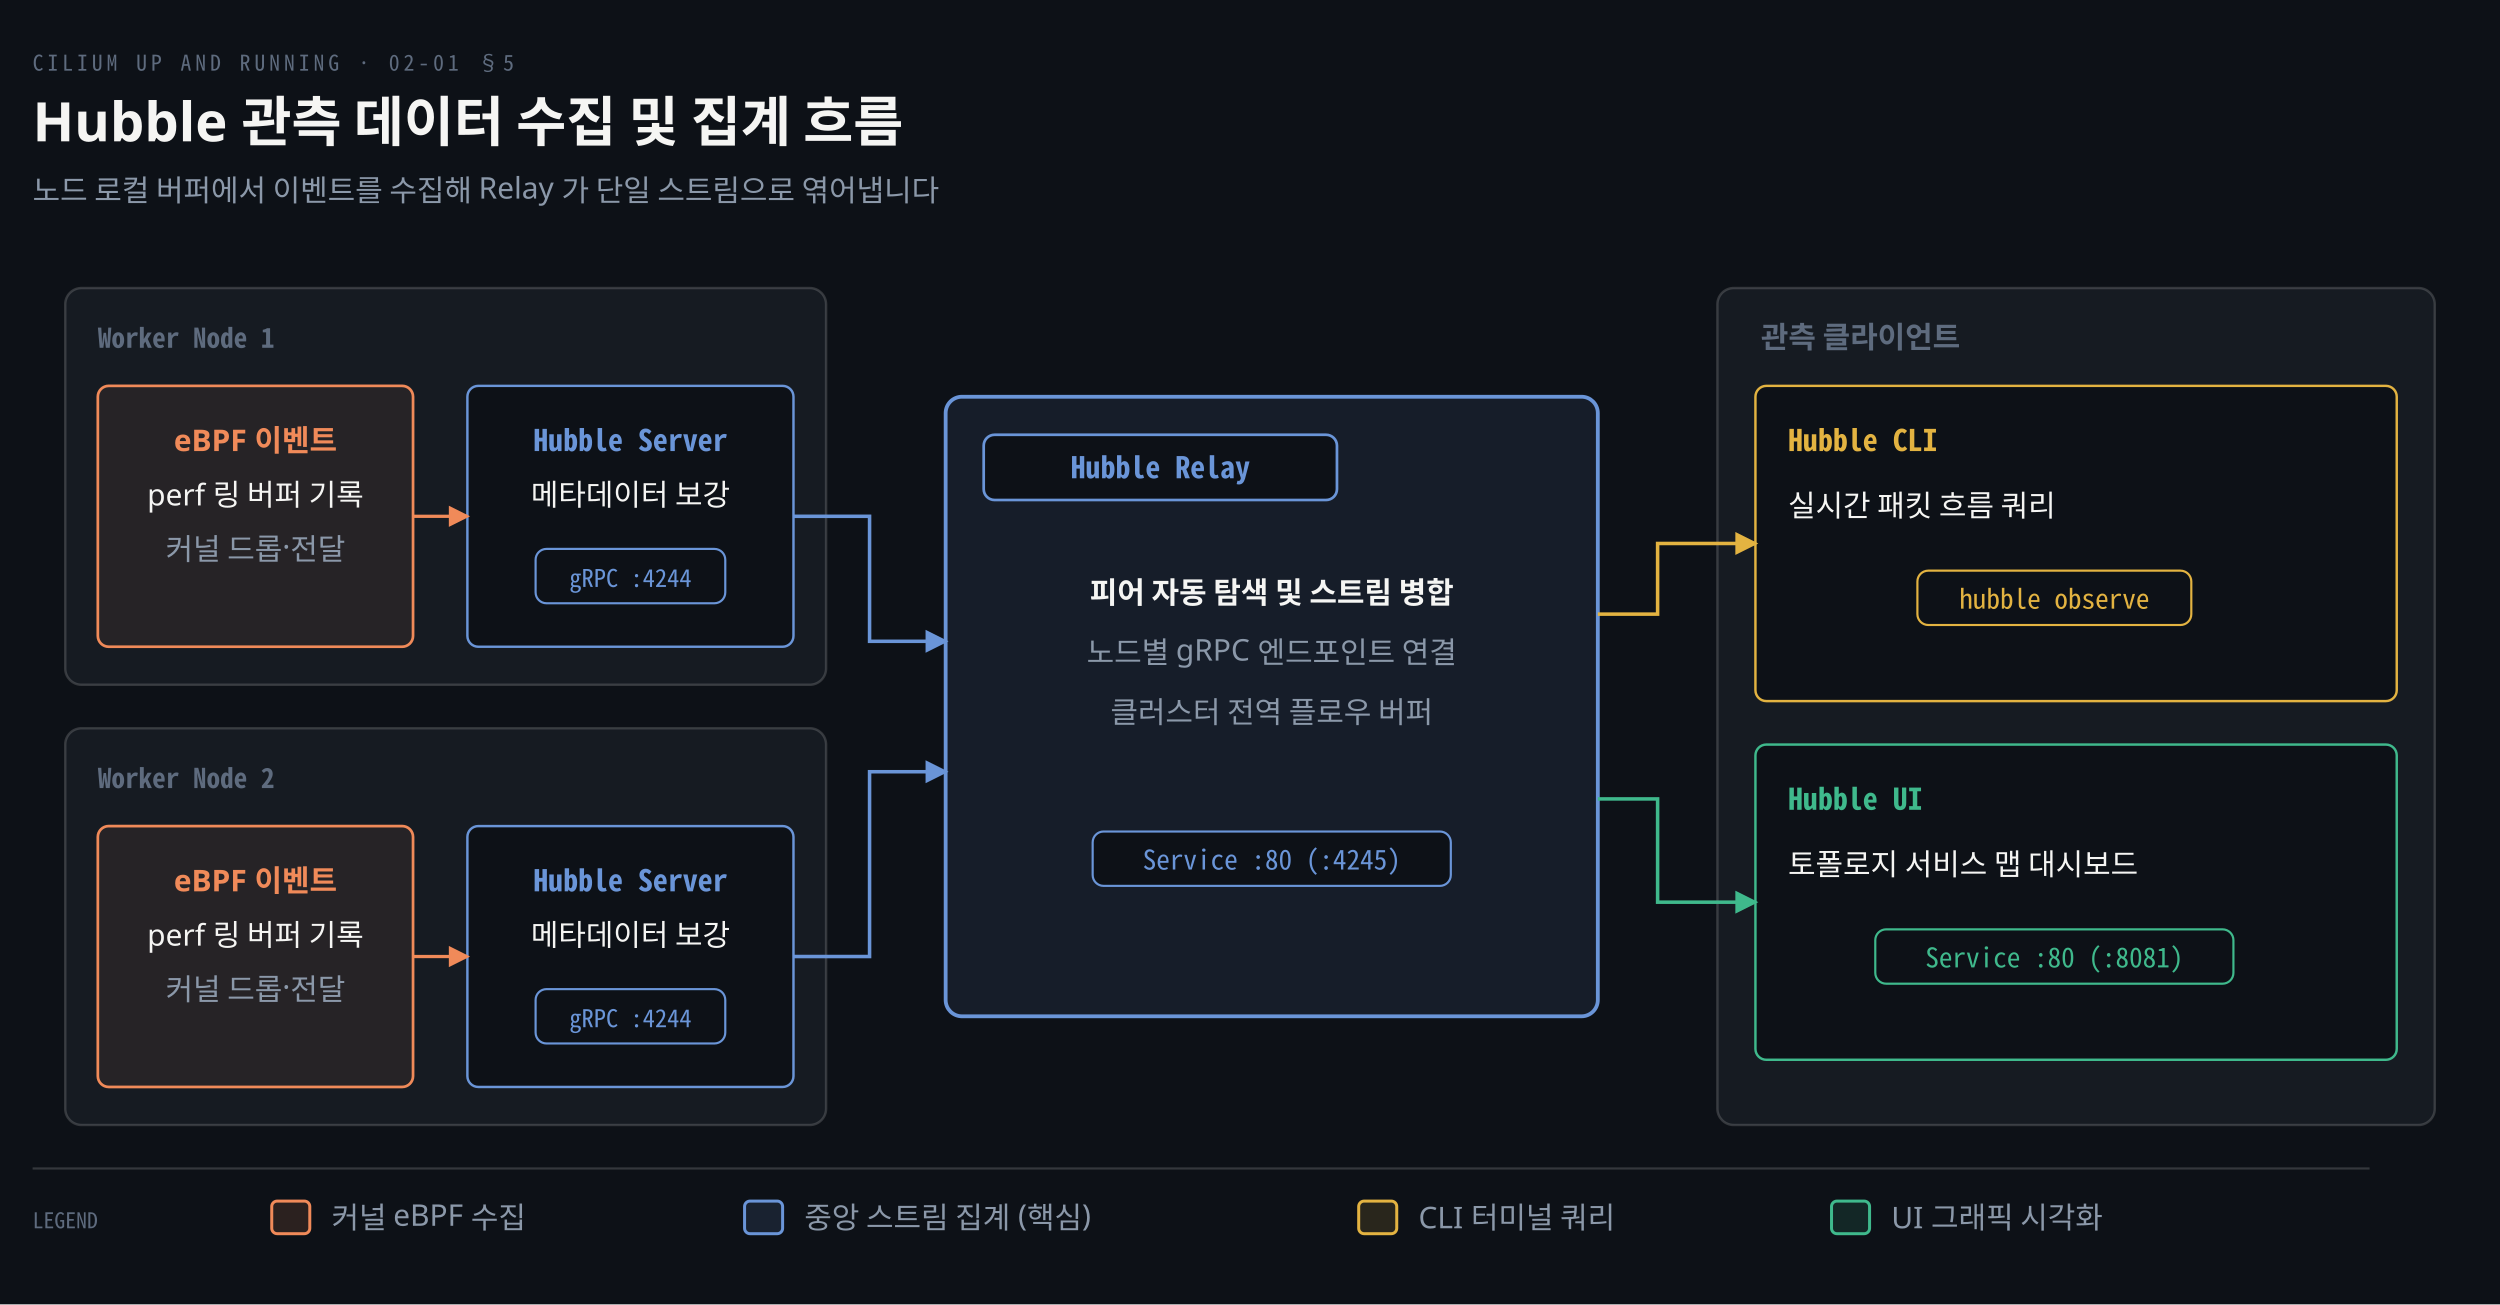
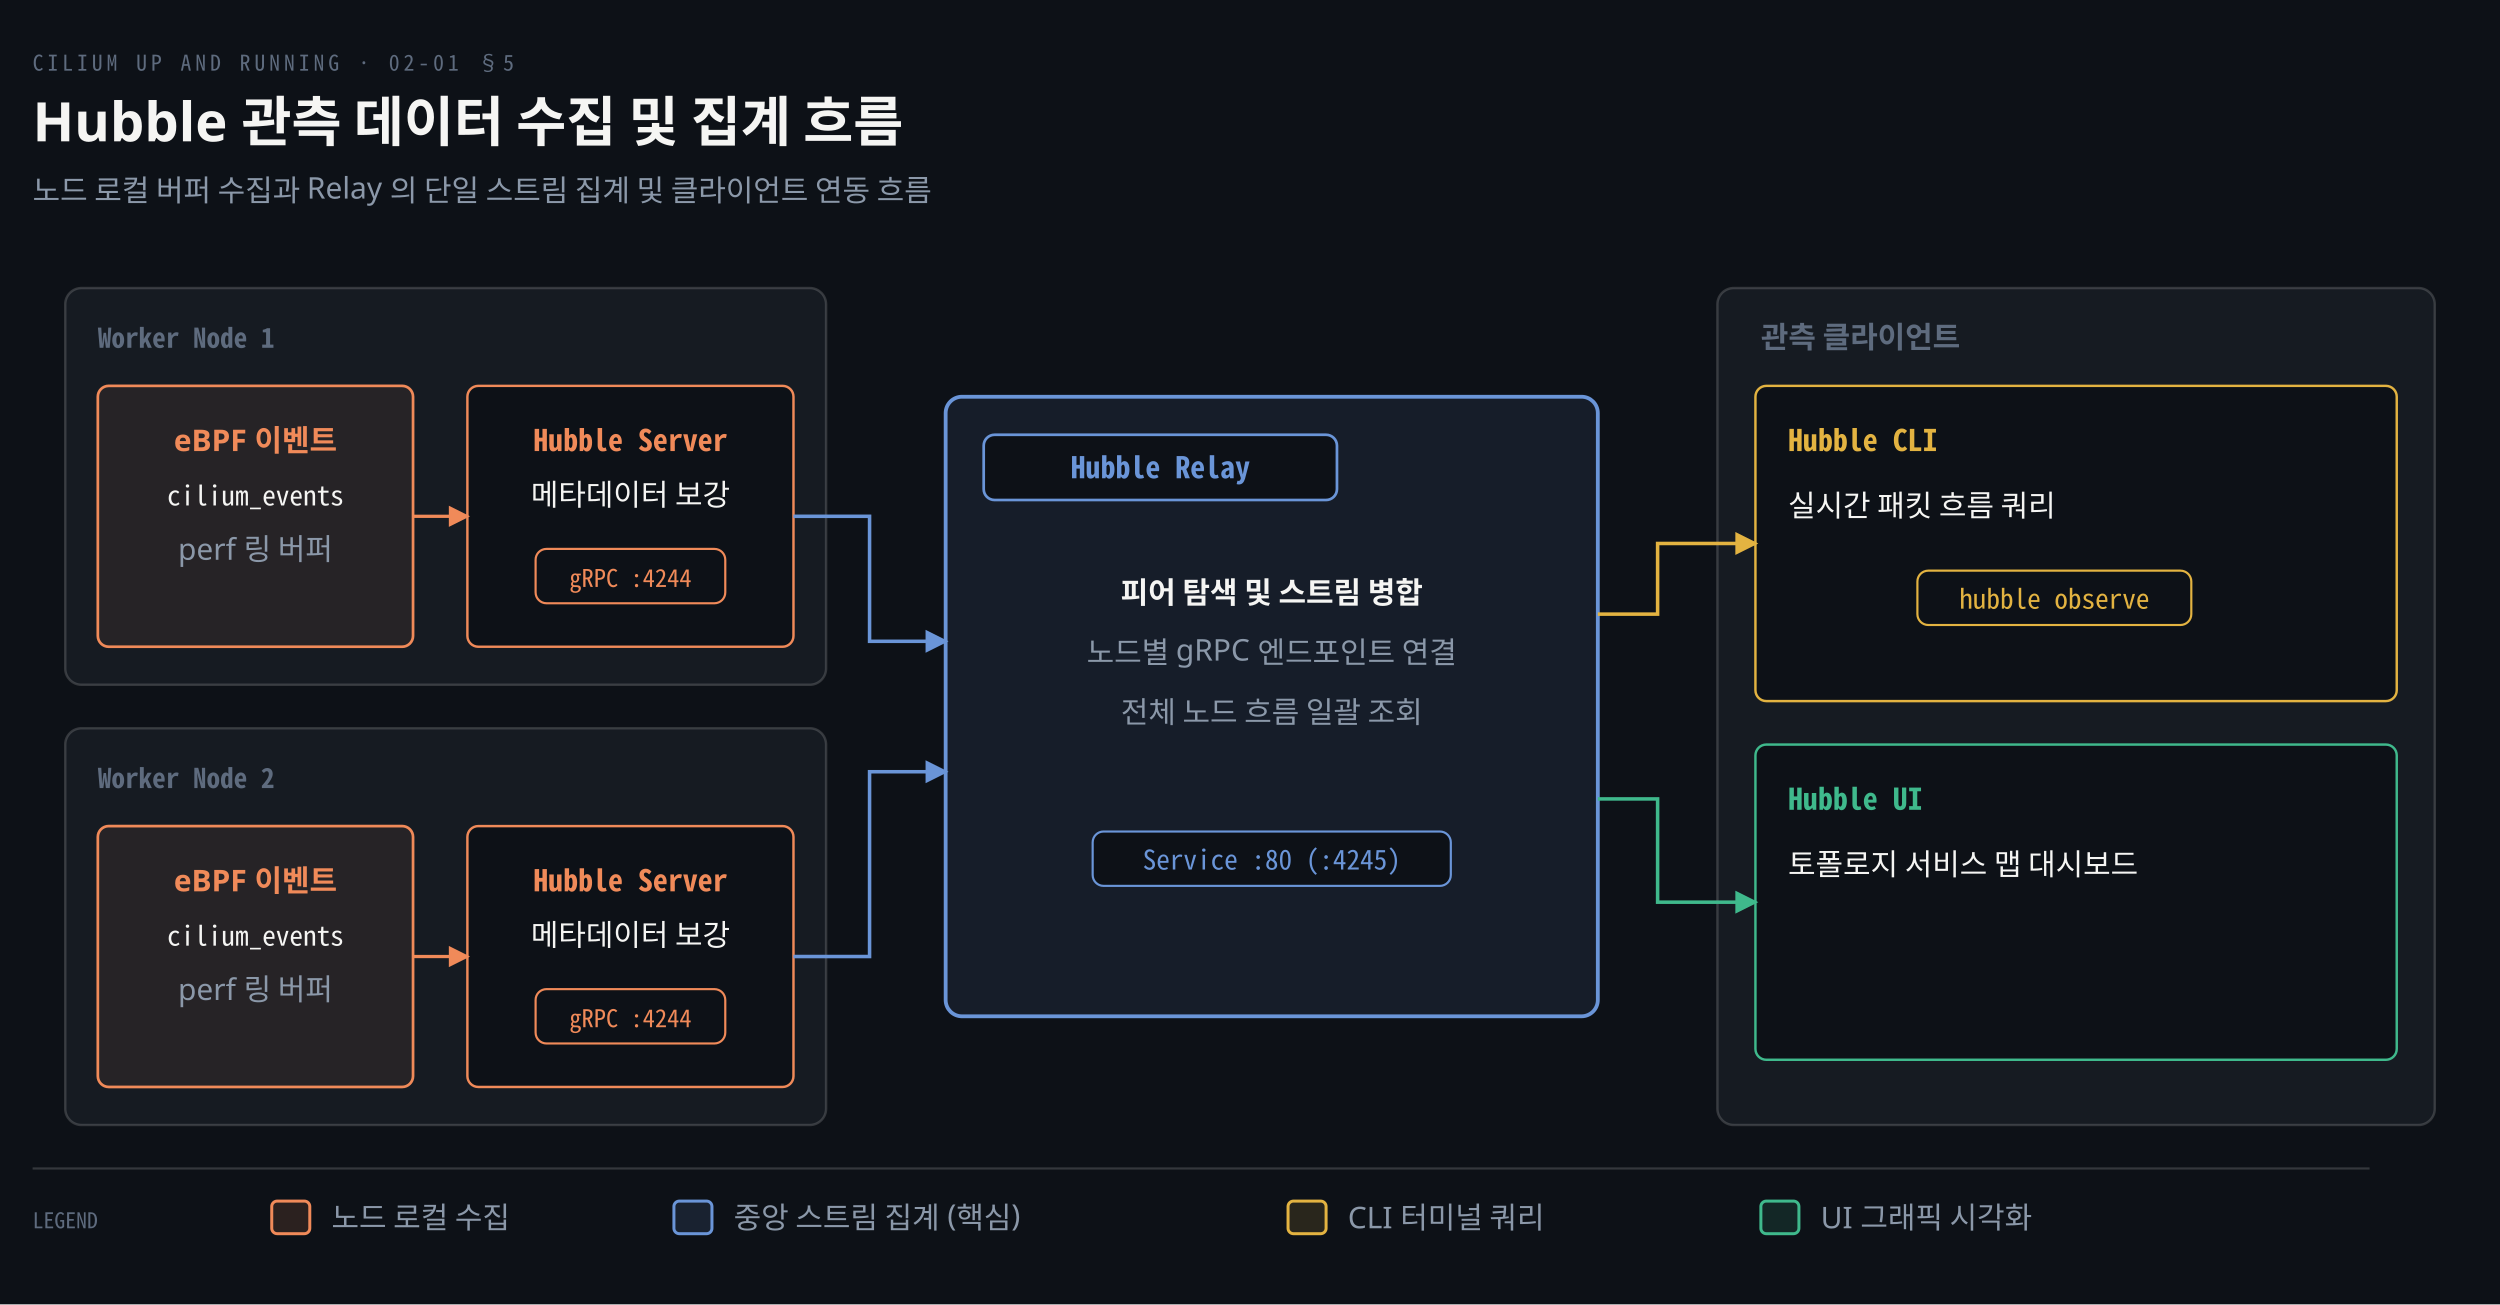
<svg xmlns="http://www.w3.org/2000/svg" viewBox="0 0 920 480" width="100%" role="img" aria-labelledby="dt dd">
  <defs>
    <marker id="ar" viewBox="0 0 8 8" refX="7" refY="4" markerWidth="6.5" markerHeight="6.5" orient="auto">
      <path d="M0 0 L8 4 L0 8 z" fill="#8B98A9" />
    </marker>
    <marker id="ok" viewBox="0 0 8 8" refX="7" refY="4" markerWidth="6.5" markerHeight="6.5" orient="auto">
      <path d="M0 0 L8 4 L0 8 z" fill="#3FB98C" />
    </marker>
    <marker id="warn" viewBox="0 0 8 8" refX="7" refY="4" markerWidth="6.5" markerHeight="6.5" orient="auto">
      <path d="M0 0 L8 4 L0 8 z" fill="#E3B341" />
    </marker>
    <marker id="bad" viewBox="0 0 8 8" refX="7" refY="4" markerWidth="6.5" markerHeight="6.5" orient="auto">
      <path d="M0 0 L8 4 L0 8 z" fill="#F0616D" />
    </marker>
    <marker id="info" viewBox="0 0 8 8" refX="7" refY="4" markerWidth="6.5" markerHeight="6.5" orient="auto">
      <path d="M0 0 L8 4 L0 8 z" fill="#6A95D8" />
    </marker>
    <marker id="acc" viewBox="0 0 8 8" refX="7" refY="4" markerWidth="6.5" markerHeight="6.5" orient="auto">
      <path d="M0 0 L8 4 L0 8 z" fill="#F08A59" />
    </marker>
    <marker id="soft" viewBox="0 0 8 8" refX="7" refY="4" markerWidth="6.5" markerHeight="6.5" orient="auto">
      <path d="M0 0 L8 4 L0 8 z" fill="#5E6B7E" />
    </marker>
  </defs>
  <rect width="920" height="480" fill="#0D1117" />
  <text x="12" y="26" font-family="'Geist Mono','Noto Sans Mono CJK KR',monospace" font-size="8" letter-spacing="0.18em" fill="#5E6B7E">CILIUM UP AND RUNNING · 02-01 §5</text>
  <text x="12" y="52" font-family="'Geist','Apple SD Gothic Neo','Noto Sans KR','Malgun Gothic',sans-serif" font-size="20" font-weight="600" fill="#F5F5F3">Hubble 관측 데이터 수집 및 집계 흐름</text>
-   <text x="12" y="74" font-family="'Geist','Apple SD Gothic Neo','Noto Sans KR','Malgun Gothic',sans-serif" font-size="11" fill="#8B98A9">노드 로컬 버퍼에서 이벤트를 수집해 Relay 가 단일 스트림으로 엮어냅니다</text>
+   <text x="12" y="74" font-family="'Geist','Apple SD Gothic Neo','Noto Sans KR','Malgun Gothic',sans-serif" font-size="11" fill="#8B98A9">노드 로컬 버퍼 수집과 Relay 의 단일 스트림 집계 및 클라이언트 연동 흐름</text>
  <rect x="24" y="106" width="280" height="146" rx="6" fill="#161B22" stroke="rgba(191,192,192,0.22)" stroke-width="0.9" />
  <text x="36" y="128" text-anchor="start" font-family="'Geist Mono','Noto Sans Mono CJK KR',monospace" font-size="10" font-weight="600" fill="#5E6B7E">Worker Node 1</text>
  <rect x="36" y="142" width="116" height="96" rx="4" fill="#F08A5914" stroke="#F08A59" stroke-width="1.0" />
  <text x="94" y="166" text-anchor="middle" font-family="'Geist','Apple SD Gothic Neo','Noto Sans KR','Malgun Gothic',sans-serif" font-size="11" font-weight="600" fill="#F08A59">eBPF 이벤트</text>
-   <text x="94" y="186" text-anchor="middle" font-family="'Geist','Apple SD Gothic Neo','Noto Sans KR','Malgun Gothic',sans-serif" font-size="11" font-weight="400" fill="#F5F5F3">perf 링 버퍼 기록</text>
-   <text x="94" y="206" text-anchor="middle" font-family="'Geist','Apple SD Gothic Neo','Noto Sans KR','Malgun Gothic',sans-serif" font-size="11" font-weight="400" fill="#8B98A9">커널 드롭·전달</text>
-   <rect x="172" y="142" width="120" height="96" rx="4" fill="#0D1117" stroke="#6A95D8" stroke-width="0.9" />
-   <text x="232" y="166" text-anchor="middle" font-family="'Geist Mono','Noto Sans Mono CJK KR',monospace" font-size="11" font-weight="600" fill="#6A95D8">Hubble Server</text>
+   <text x="94" y="186" text-anchor="middle" font-family="'Geist Mono','Noto Sans Mono CJK KR',monospace" font-size="10" font-weight="400" fill="#F5F5F3">cilium_events</text>
+   <text x="94" y="206" text-anchor="middle" font-family="'Geist','Apple SD Gothic Neo','Noto Sans KR','Malgun Gothic',sans-serif" font-size="11" font-weight="400" fill="#8B98A9">perf 링 버퍼</text>
+   <rect x="172" y="142" width="120" height="96" rx="4" fill="#0D1117" stroke="#F08A59" stroke-width="0.9" />
+   <text x="232" y="166" text-anchor="middle" font-family="'Geist Mono','Noto Sans Mono CJK KR',monospace" font-size="11" font-weight="600" fill="#F08A59">Hubble Server</text>
  <text x="232" y="186" text-anchor="middle" font-family="'Geist','Apple SD Gothic Neo','Noto Sans KR','Malgun Gothic',sans-serif" font-size="11" font-weight="400" fill="#F5F5F3">메타데이터 보강</text>
-   <rect x="197.1" y="202" width="69.8" height="20" rx="4" fill="#0D1117" stroke="#6A95D8" stroke-width="0.8" />
-   <text x="232" y="216" text-anchor="middle" font-family="'Geist Mono','Noto Sans Mono CJK KR',monospace" font-size="9" font-weight="400" fill="#6A95D8">gRPC :4244</text>
+   <rect x="197.1" y="202" width="69.8" height="20" rx="4" fill="#0D1117" stroke="#F08A59" stroke-width="0.8" />
+   <text x="232" y="216" text-anchor="middle" font-family="'Geist Mono','Noto Sans Mono CJK KR',monospace" font-size="9" font-weight="400" fill="#F08A59">gRPC :4244</text>
  <path d="M 152 190 L 172 190" fill="none" stroke="#F08A59" stroke-width="1.2" marker-end="url(#acc)" />
  <rect x="24" y="268" width="280" height="146" rx="6" fill="#161B22" stroke="rgba(191,192,192,0.22)" stroke-width="0.9" />
  <text x="36" y="290" text-anchor="start" font-family="'Geist Mono','Noto Sans Mono CJK KR',monospace" font-size="10" font-weight="600" fill="#5E6B7E">Worker Node 2</text>
  <rect x="36" y="304" width="116" height="96" rx="4" fill="#F08A5914" stroke="#F08A59" stroke-width="1.0" />
  <text x="94" y="328" text-anchor="middle" font-family="'Geist','Apple SD Gothic Neo','Noto Sans KR','Malgun Gothic',sans-serif" font-size="11" font-weight="600" fill="#F08A59">eBPF 이벤트</text>
-   <text x="94" y="348" text-anchor="middle" font-family="'Geist','Apple SD Gothic Neo','Noto Sans KR','Malgun Gothic',sans-serif" font-size="11" font-weight="400" fill="#F5F5F3">perf 링 버퍼 기록</text>
-   <text x="94" y="368" text-anchor="middle" font-family="'Geist','Apple SD Gothic Neo','Noto Sans KR','Malgun Gothic',sans-serif" font-size="11" font-weight="400" fill="#8B98A9">커널 드롭·전달</text>
-   <rect x="172" y="304" width="120" height="96" rx="4" fill="#0D1117" stroke="#6A95D8" stroke-width="0.9" />
-   <text x="232" y="328" text-anchor="middle" font-family="'Geist Mono','Noto Sans Mono CJK KR',monospace" font-size="11" font-weight="600" fill="#6A95D8">Hubble Server</text>
+   <text x="94" y="348" text-anchor="middle" font-family="'Geist Mono','Noto Sans Mono CJK KR',monospace" font-size="10" font-weight="400" fill="#F5F5F3">cilium_events</text>
+   <text x="94" y="368" text-anchor="middle" font-family="'Geist','Apple SD Gothic Neo','Noto Sans KR','Malgun Gothic',sans-serif" font-size="11" font-weight="400" fill="#8B98A9">perf 링 버퍼</text>
+   <rect x="172" y="304" width="120" height="96" rx="4" fill="#0D1117" stroke="#F08A59" stroke-width="0.9" />
+   <text x="232" y="328" text-anchor="middle" font-family="'Geist Mono','Noto Sans Mono CJK KR',monospace" font-size="11" font-weight="600" fill="#F08A59">Hubble Server</text>
  <text x="232" y="348" text-anchor="middle" font-family="'Geist','Apple SD Gothic Neo','Noto Sans KR','Malgun Gothic',sans-serif" font-size="11" font-weight="400" fill="#F5F5F3">메타데이터 보강</text>
-   <rect x="197.1" y="364" width="69.8" height="20" rx="4" fill="#0D1117" stroke="#6A95D8" stroke-width="0.8" />
-   <text x="232" y="378" text-anchor="middle" font-family="'Geist Mono','Noto Sans Mono CJK KR',monospace" font-size="9" font-weight="400" fill="#6A95D8">gRPC :4244</text>
+   <rect x="197.1" y="364" width="69.8" height="20" rx="4" fill="#0D1117" stroke="#F08A59" stroke-width="0.8" />
+   <text x="232" y="378" text-anchor="middle" font-family="'Geist Mono','Noto Sans Mono CJK KR',monospace" font-size="9" font-weight="400" fill="#F08A59">gRPC :4244</text>
  <path d="M 152 352 L 172 352" fill="none" stroke="#F08A59" stroke-width="1.2" marker-end="url(#acc)" />
  <rect x="348" y="146" width="240" height="228" rx="6" fill="#6A95D818" stroke="#6A95D8" stroke-width="1.4" />
  <rect x="362" y="160" width="130" height="24" rx="4" fill="#0D1117" stroke="#6A95D8" stroke-width="1.0" />
  <text x="427" y="176" text-anchor="middle" font-family="'Geist Mono','Noto Sans Mono CJK KR',monospace" font-size="11" font-weight="600" fill="#6A95D8">Hubble Relay</text>
-   <text x="468.0" y="222" text-anchor="middle" font-family="'Geist','Apple SD Gothic Neo','Noto Sans KR','Malgun Gothic',sans-serif" font-size="11" font-weight="600" fill="#F5F5F3">피어 자동 탐색 및 스트림 병합</text>
+   <text x="468.0" y="222" text-anchor="middle" font-family="'Geist','Apple SD Gothic Neo','Noto Sans KR','Malgun Gothic',sans-serif" font-size="11" font-weight="600" fill="#F5F5F3">피어 탐색 및 스트림 병합</text>
  <text x="468.0" y="244" text-anchor="middle" font-family="'Geist','Apple SD Gothic Neo','Noto Sans KR','Malgun Gothic',sans-serif" font-size="11" font-weight="400" fill="#8B98A9">노드별 gRPC 엔드포인트 연결</text>
-   <text x="468.0" y="266" text-anchor="middle" font-family="'Geist','Apple SD Gothic Neo','Noto Sans KR','Malgun Gothic',sans-serif" font-size="11" font-weight="400" fill="#8B98A9">클러스터 전역 플로우 버퍼</text>
+   <text x="468.0" y="266" text-anchor="middle" font-family="'Geist','Apple SD Gothic Neo','Noto Sans KR','Malgun Gothic',sans-serif" font-size="11" font-weight="400" fill="#8B98A9">전체 노드 흐름 일괄 조회</text>
  <rect x="402.1" y="306" width="131.8" height="20" rx="4" fill="#0D1117" stroke="#6A95D8" stroke-width="0.8" />
  <text x="468.0" y="320" text-anchor="middle" font-family="'Geist Mono','Noto Sans Mono CJK KR',monospace" font-size="10" font-weight="400" fill="#6A95D8">Service :80 (:4245)</text>
  <path d="M 292 190 L 320 190 L 320 236 L 348 236" fill="none" stroke="#6A95D8" stroke-width="1.3" marker-end="url(#info)" />
  <path d="M 292 352 L 320 352 L 320 284 L 348 284" fill="none" stroke="#6A95D8" stroke-width="1.3" marker-end="url(#info)" />
  <rect x="632" y="106" width="264" height="308" rx="6" fill="#161B22" stroke="rgba(191,192,192,0.22)" stroke-width="0.9" />
  <text x="648" y="128" text-anchor="start" font-family="'Geist','Apple SD Gothic Neo','Noto Sans KR','Malgun Gothic',sans-serif" font-size="11" font-weight="600" fill="#5E6B7E">관측 클라이언트</text>
  <rect x="646" y="142" width="236" height="116" rx="4" fill="#0D1117" stroke="#E3B341" stroke-width="0.9" />
  <text x="658" y="166" text-anchor="start" font-family="'Geist Mono','Noto Sans Mono CJK KR',monospace" font-size="11" font-weight="600" fill="#E3B341">Hubble CLI</text>
  <text x="658" y="190" text-anchor="start" font-family="'Geist','Apple SD Gothic Neo','Noto Sans KR','Malgun Gothic',sans-serif" font-size="11" font-weight="400" fill="#F5F5F3">실시간 패킷 흐름 쿼리</text>
  <rect x="705.6" y="210" width="100.8" height="20" rx="4" fill="#0D1117" stroke="#E3B341" stroke-width="0.8" />
  <text x="756" y="224" text-anchor="middle" font-family="'Geist Mono','Noto Sans Mono CJK KR',monospace" font-size="10" font-weight="400" fill="#E3B341">hubble observe</text>
  <rect x="646" y="274" width="236" height="116" rx="4" fill="#0D1117" stroke="#3FB98C" stroke-width="0.9" />
  <text x="658" y="298" text-anchor="start" font-family="'Geist Mono','Noto Sans Mono CJK KR',monospace" font-size="11" font-weight="600" fill="#3FB98C">Hubble UI</text>
  <text x="658" y="322" text-anchor="start" font-family="'Geist','Apple SD Gothic Neo','Noto Sans KR','Malgun Gothic',sans-serif" font-size="11" font-weight="400" fill="#F5F5F3">토폴로지 서비스 맵 대시보드</text>
-   <rect x="690.1" y="342" width="131.8" height="20" rx="4" fill="#0D1117" stroke="#3FB98C" stroke-width="0.8" />
-   <text x="756" y="356" text-anchor="middle" font-family="'Geist Mono','Noto Sans Mono CJK KR',monospace" font-size="10" font-weight="400" fill="#3FB98C">Service :80 (:8081)</text>
  <path d="M 588 226 L 610 226 L 610 200 L 646 200" fill="none" stroke="#E3B341" stroke-width="1.3" marker-end="url(#warn)" />
  <path d="M 588 294 L 610 294 L 610 332 L 646 332" fill="none" stroke="#3FB98C" stroke-width="1.3" marker-end="url(#ok)" />
  <line x1="12" y1="430" x2="872" y2="430" stroke="rgba(191,192,192,0.22)" stroke-width="0.8" />
  <text x="12" y="452" text-anchor="start" font-family="'Geist Mono','Noto Sans Mono CJK KR',monospace" font-size="8" font-weight="400" fill="#5E6B7E">LEGEND</text>
  <rect x="100" y="442" width="14" height="12" rx="2" fill="#F08A5922" stroke="#F08A59" stroke-width="1.1" />
-   <text x="122" y="452" text-anchor="start" font-family="'Geist','Apple SD Gothic Neo','Noto Sans KR','Malgun Gothic',sans-serif" font-size="11" font-weight="400" fill="#8B98A9">커널 eBPF 수집</text>
-   <rect x="274" y="442" width="14" height="12" rx="2" fill="#6A95D822" stroke="#6A95D8" stroke-width="1.1" />
-   <text x="296" y="452" text-anchor="start" font-family="'Geist','Apple SD Gothic Neo','Noto Sans KR','Malgun Gothic',sans-serif" font-size="11" font-weight="400" fill="#8B98A9">중앙 스트림 집계 (핵심)</text>
-   <rect x="500" y="442" width="14" height="12" rx="2" fill="#E3B34122" stroke="#E3B341" stroke-width="1.1" />
-   <text x="522" y="452" text-anchor="start" font-family="'Geist','Apple SD Gothic Neo','Noto Sans KR','Malgun Gothic',sans-serif" font-size="11" font-weight="400" fill="#8B98A9">CLI 터미널 쿼리</text>
-   <rect x="674" y="442" width="14" height="12" rx="2" fill="#3FB98C22" stroke="#3FB98C" stroke-width="1.1" />
-   <text x="696" y="452" text-anchor="start" font-family="'Geist','Apple SD Gothic Neo','Noto Sans KR','Malgun Gothic',sans-serif" font-size="11" font-weight="400" fill="#8B98A9">UI 그래픽 시각화</text>
+   <text x="122" y="452" text-anchor="start" font-family="'Geist','Apple SD Gothic Neo','Noto Sans KR','Malgun Gothic',sans-serif" font-size="11" font-weight="400" fill="#8B98A9">노드 로컬 수집</text>
+   <rect x="248" y="442" width="14" height="12" rx="2" fill="#6A95D822" stroke="#6A95D8" stroke-width="1.1" />
+   <text x="270" y="452" text-anchor="start" font-family="'Geist','Apple SD Gothic Neo','Noto Sans KR','Malgun Gothic',sans-serif" font-size="11" font-weight="400" fill="#8B98A9">중앙 스트림 집계 (핵심)</text>
+   <rect x="474" y="442" width="14" height="12" rx="2" fill="#E3B34122" stroke="#E3B341" stroke-width="1.1" />
+   <text x="496" y="452" text-anchor="start" font-family="'Geist','Apple SD Gothic Neo','Noto Sans KR','Malgun Gothic',sans-serif" font-size="11" font-weight="400" fill="#8B98A9">CLI 터미널 쿼리</text>
+   <rect x="648" y="442" width="14" height="12" rx="2" fill="#3FB98C22" stroke="#3FB98C" stroke-width="1.1" />
+   <text x="670" y="452" text-anchor="start" font-family="'Geist','Apple SD Gothic Neo','Noto Sans KR','Malgun Gothic',sans-serif" font-size="11" font-weight="400" fill="#8B98A9">UI 그래픽 시각화</text>
</svg>
